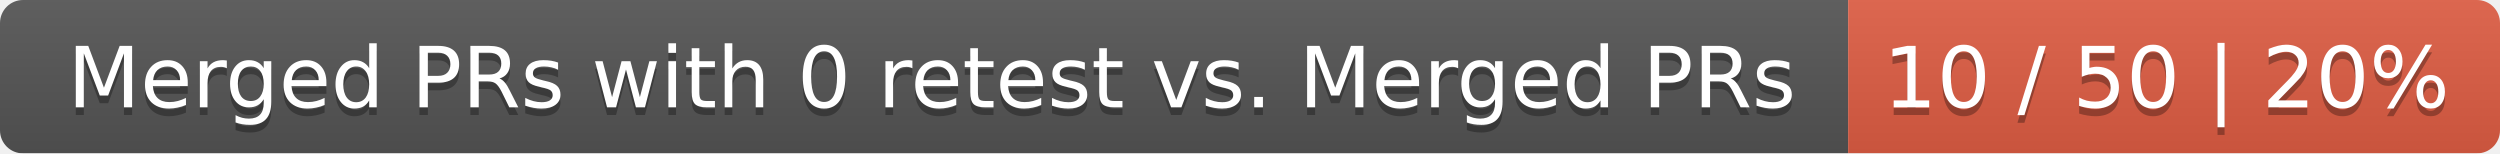
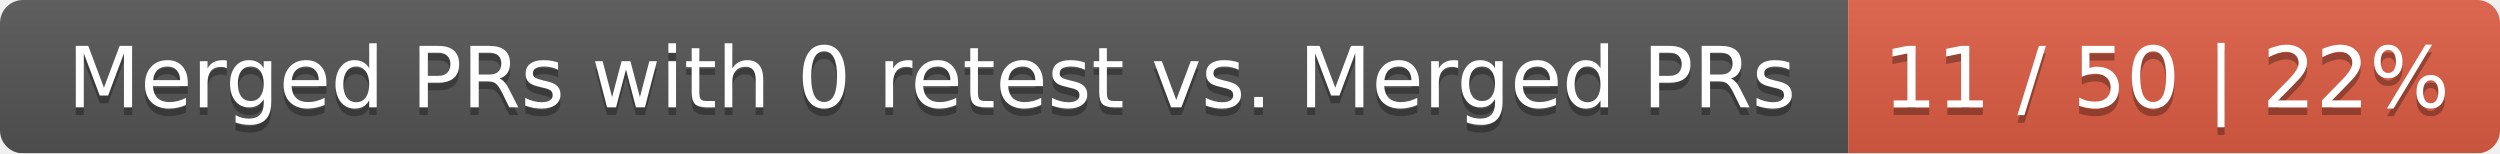
<svg xmlns="http://www.w3.org/2000/svg" width="326" height="20">
  <linearGradient id="smooth" x2="0" y2="100%">
    <stop offset="0" stop-color="#bbb" stop-opacity=".1" />
    <stop offset="1" stop-opacity=".1" />
  </linearGradient>
  <mask id="round">
    <rect width="326" height="20" rx="3" fill="#fff" />
  </mask>
  <g mask="url(#round)">
    <rect width="241" height="20" fill="#555" />
    <rect x="241" width="85" height="20" fill="#e05d44" />
    <rect width="326" height="20" fill="url(#smooth)" />
  </g>
  <g fill="#fff" text-anchor="middle" font-family="DejaVu Sans,Verdana,Geneva,sans-serif" font-size="11">
    <text x="121.5" y="15" fill="#010101" fill-opacity=".3">Merged PRs with 0 retest vs. Merged PRs</text>
    <text x="121.5" y="14">Merged PRs with 0 retest vs. Merged PRs</text>
-     <text x="282.5" y="15" fill="#010101" fill-opacity=".3">10 / 50 | 20%</text>
-     <text x="282.5" y="14">10 / 50 | 20%</text>
+     <text x="282.5" y="15" fill="#010101" fill-opacity=".3">11 / 50 | 22%</text>
+     <text x="282.5" y="14">11 / 50 | 22%</text>
  </g>
</svg>
